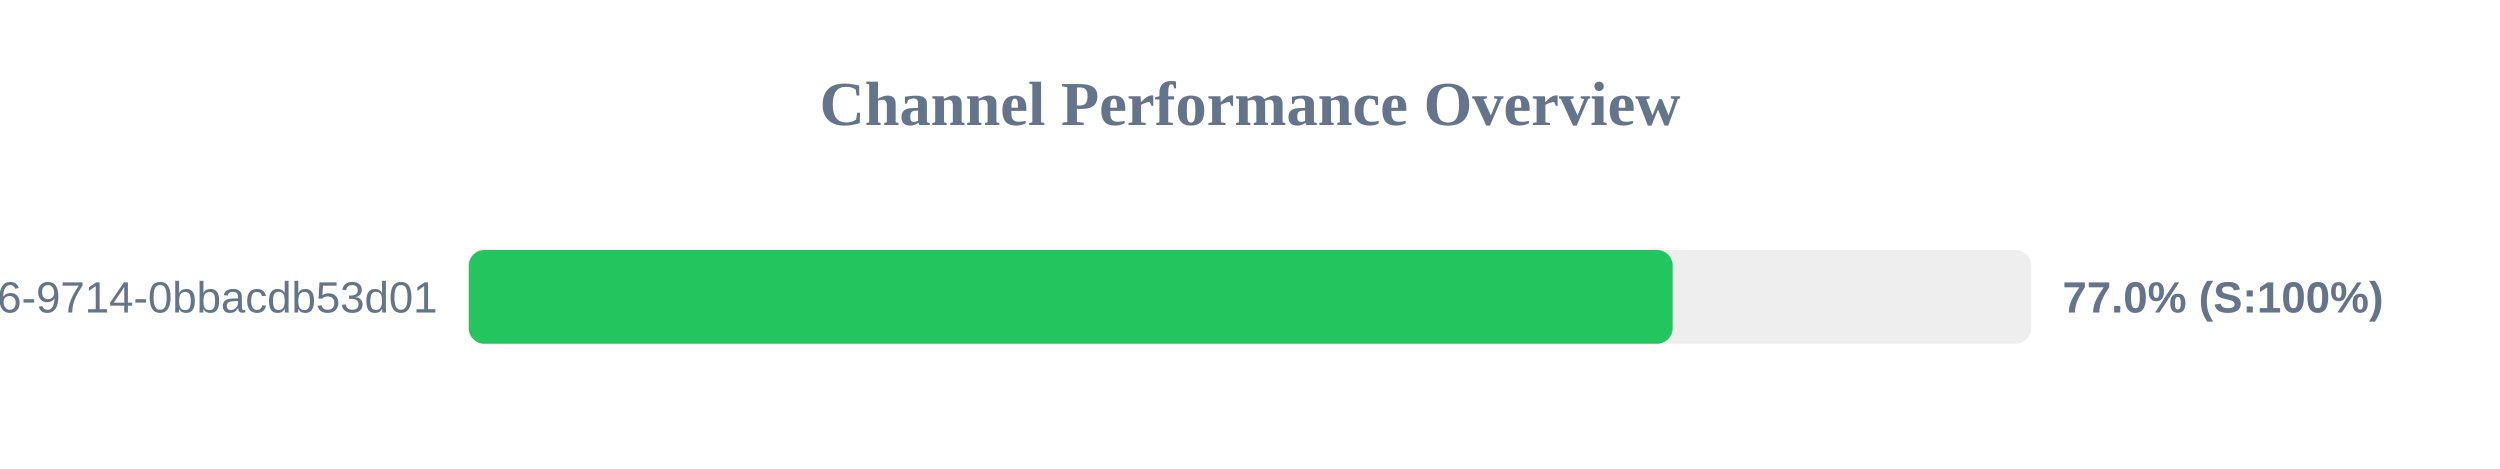
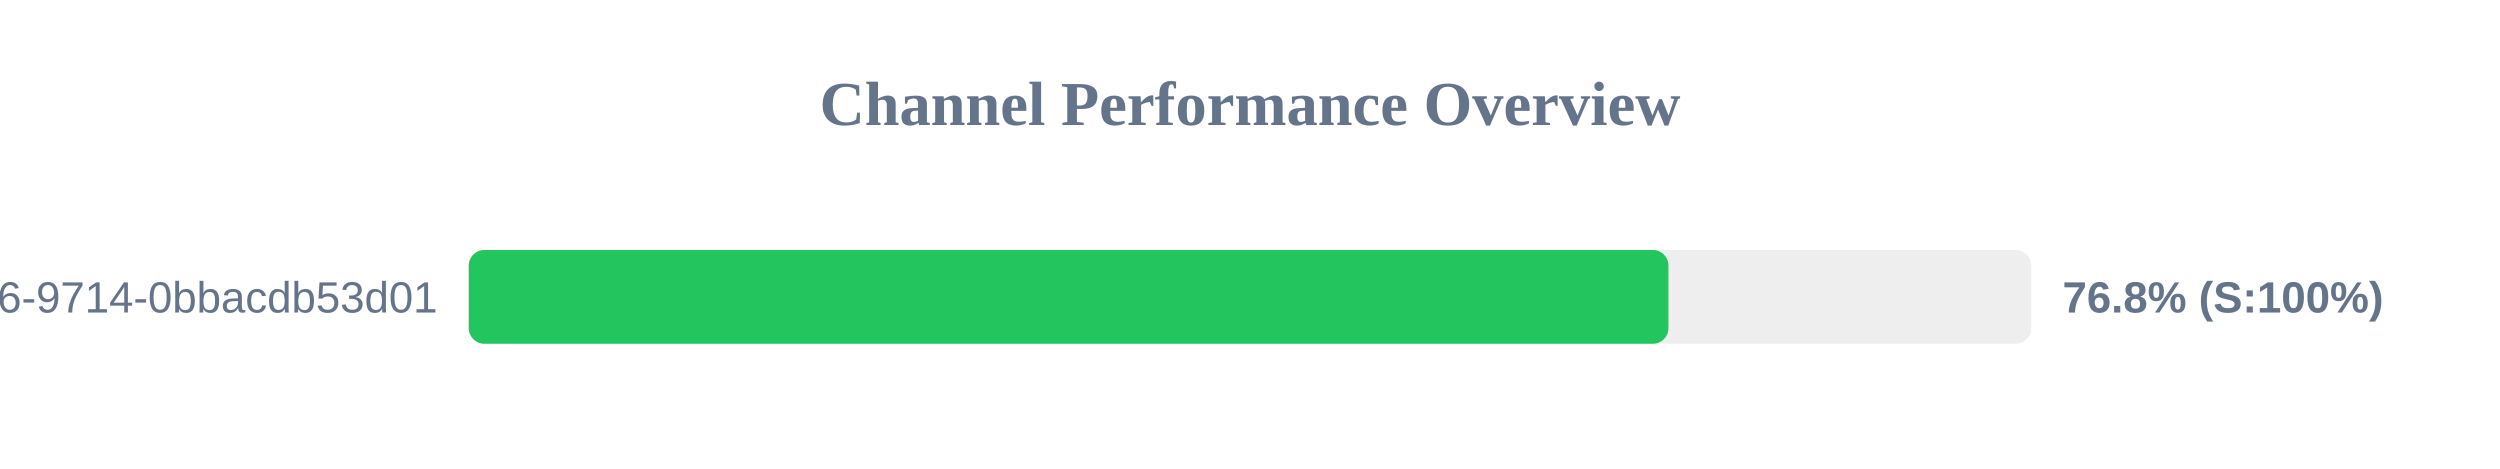
<svg xmlns="http://www.w3.org/2000/svg" width="800" height="150" version="1.1">
  <style>
        .row { font: 14px Arial; fill: #64748b; }
        .score { font: bold 14px Arial; fill: #64748b; }
    </style>
  <text x="400" y="40" text-anchor="middle" font-size="20px" font-weight="bold" fill="#64748b">Channel Performance Overview</text>
  <rect x="150" y="80" width="500" height="30" fill="#eee" rx="5" />
-   <rect x="150" y="80" width="385.25" height="30" fill="#22c55e" rx="5" />
+   <rect x="150" y="80" width="383.9" height="30" fill="#22c55e" rx="5" />
  <text x="140" y="100" text-anchor="end" class="row">?uuid=23125f6e-ec56-4c26-9714-0bbacdb53d01</text>
-   <text x="660" y="100" text-anchor="start" class="score">77.0% (S:100%)</text>
+   <text x="660" y="100" text-anchor="start" class="score">76.8% (S:100%)</text>
</svg>
